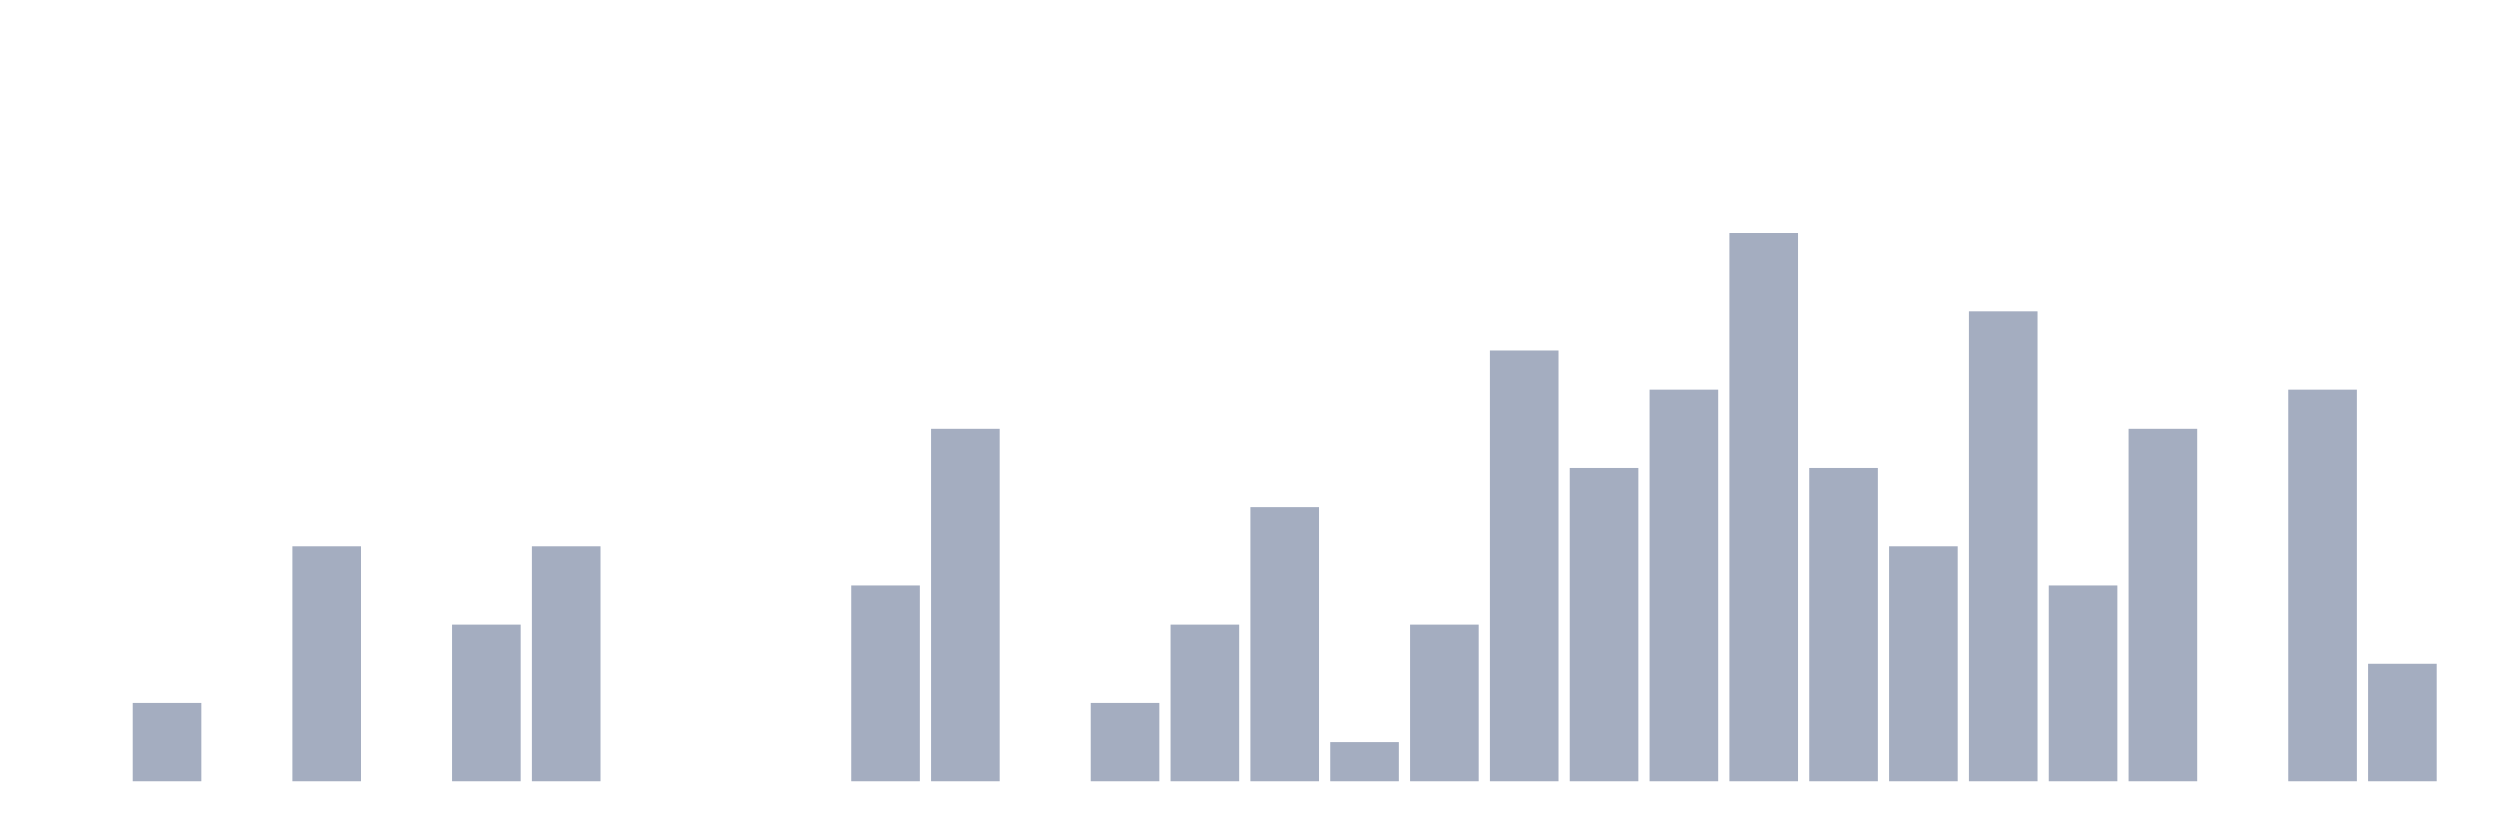
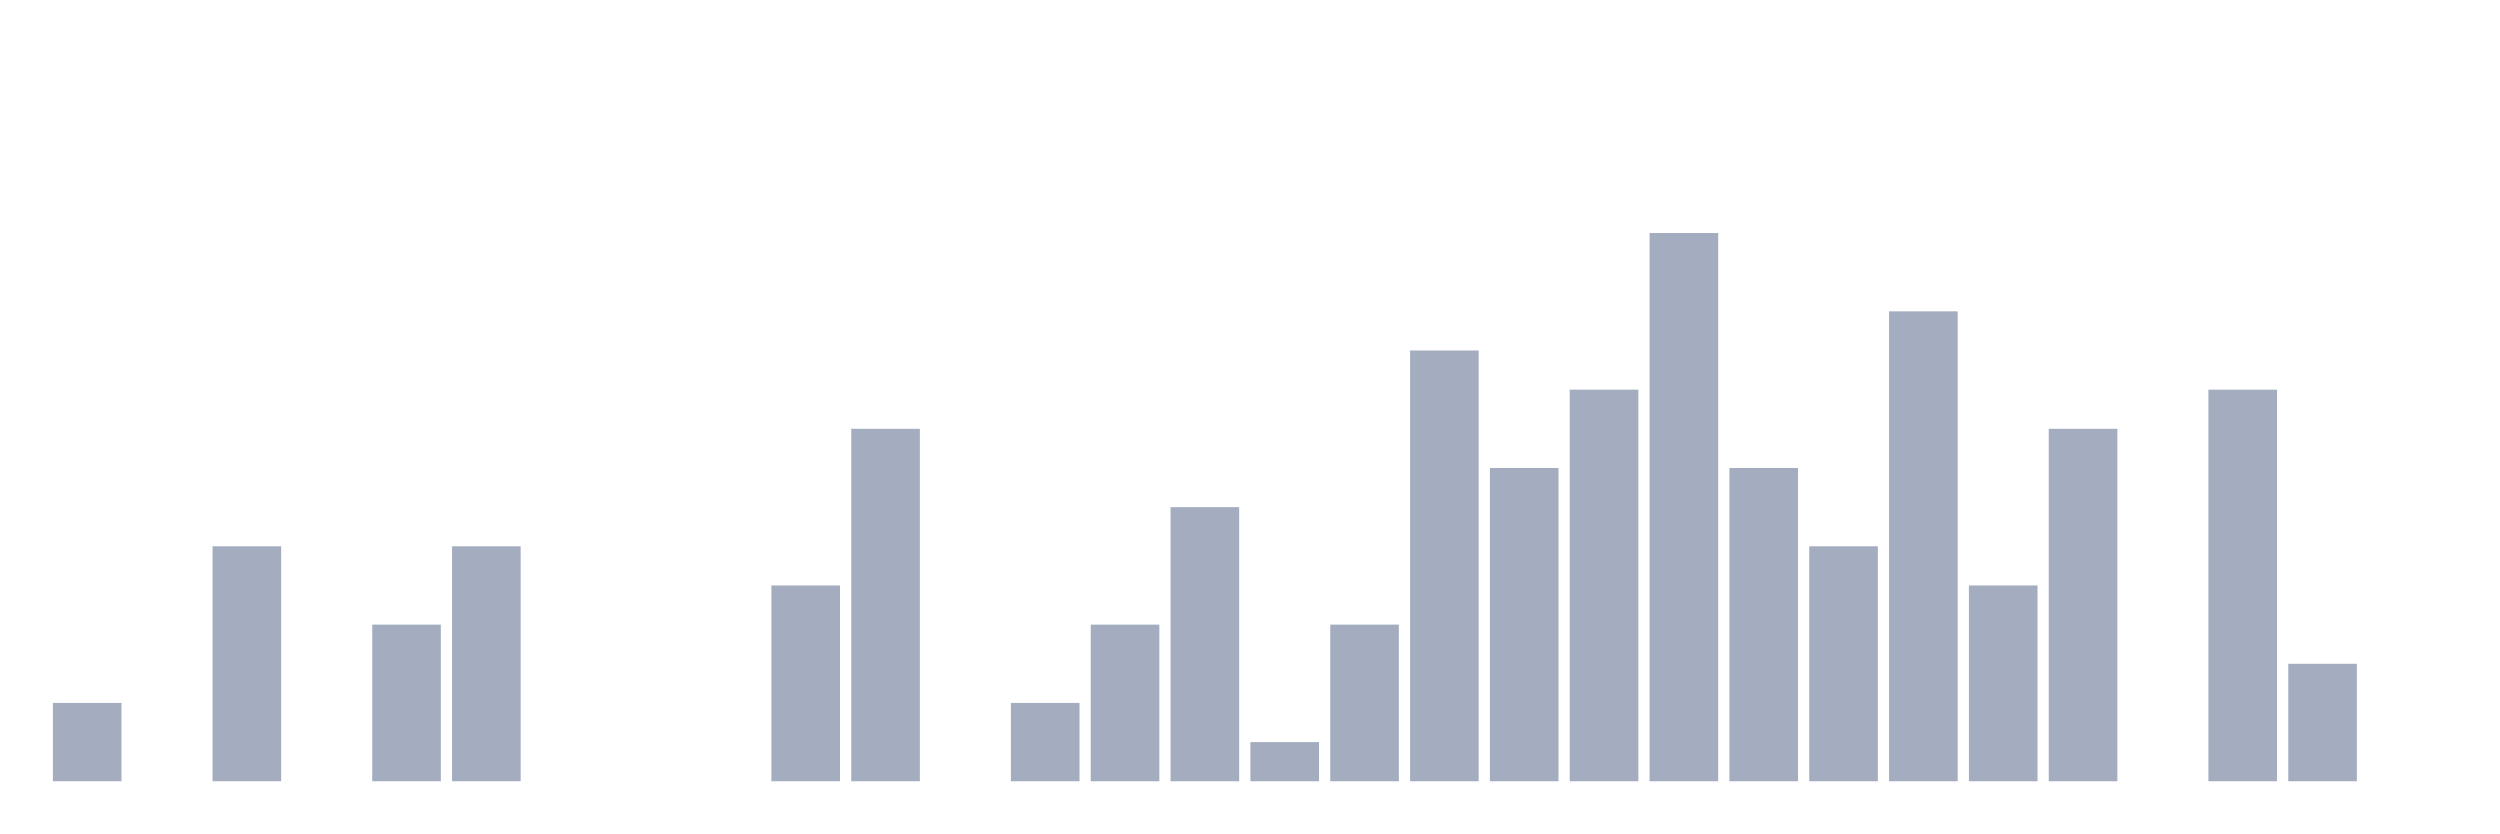
<svg xmlns="http://www.w3.org/2000/svg" viewBox="0 0 480 160">
  <g transform="translate(10,10)">
-     <rect class="bar" x="0.153" width="13.175" y="140" height="0" fill="rgb(164,173,192)" />
-     <rect class="bar" x="15.482" width="13.175" y="124.962" height="15.038" fill="rgb(164,173,192)" />
-     <rect class="bar" x="30.81" width="13.175" y="140" height="0" fill="rgb(164,173,192)" />
-     <rect class="bar" x="46.138" width="13.175" y="94.887" height="45.113" fill="rgb(164,173,192)" />
-     <rect class="bar" x="61.466" width="13.175" y="140" height="0" fill="rgb(164,173,192)" />
-     <rect class="bar" x="76.794" width="13.175" y="109.925" height="30.075" fill="rgb(164,173,192)" />
-     <rect class="bar" x="92.123" width="13.175" y="94.887" height="45.113" fill="rgb(164,173,192)" />
+     <rect class="bar" x="0.153" width="13.175" y="124.962" height="15.038" fill="rgb(164,173,192)" />
+     <rect class="bar" x="15.482" width="13.175" y="140" height="0" fill="rgb(164,173,192)" />
+     <rect class="bar" x="30.81" width="13.175" y="94.887" height="45.113" fill="rgb(164,173,192)" />
+     <rect class="bar" x="46.138" width="13.175" y="140" height="0" fill="rgb(164,173,192)" />
+     <rect class="bar" x="61.466" width="13.175" y="109.925" height="30.075" fill="rgb(164,173,192)" />
+     <rect class="bar" x="76.794" width="13.175" y="94.887" height="45.113" fill="rgb(164,173,192)" />
+     <rect class="bar" x="92.123" width="13.175" y="140" height="0" fill="rgb(164,173,192)" />
    <rect class="bar" x="107.451" width="13.175" y="140" height="0" fill="rgb(164,173,192)" />
    <rect class="bar" x="122.779" width="13.175" y="140" height="0" fill="rgb(164,173,192)" />
-     <rect class="bar" x="138.107" width="13.175" y="140" height="0" fill="rgb(164,173,192)" />
-     <rect class="bar" x="153.436" width="13.175" y="102.406" height="37.594" fill="rgb(164,173,192)" />
-     <rect class="bar" x="168.764" width="13.175" y="72.331" height="67.669" fill="rgb(164,173,192)" />
-     <rect class="bar" x="184.092" width="13.175" y="140" height="0" fill="rgb(164,173,192)" />
-     <rect class="bar" x="199.42" width="13.175" y="124.962" height="15.038" fill="rgb(164,173,192)" />
-     <rect class="bar" x="214.748" width="13.175" y="109.925" height="30.075" fill="rgb(164,173,192)" />
-     <rect class="bar" x="230.077" width="13.175" y="87.368" height="52.632" fill="rgb(164,173,192)" />
-     <rect class="bar" x="245.405" width="13.175" y="132.481" height="7.519" fill="rgb(164,173,192)" />
-     <rect class="bar" x="260.733" width="13.175" y="109.925" height="30.075" fill="rgb(164,173,192)" />
-     <rect class="bar" x="276.061" width="13.175" y="57.293" height="82.707" fill="rgb(164,173,192)" />
-     <rect class="bar" x="291.39" width="13.175" y="79.85" height="60.15" fill="rgb(164,173,192)" />
-     <rect class="bar" x="306.718" width="13.175" y="64.812" height="75.188" fill="rgb(164,173,192)" />
-     <rect class="bar" x="322.046" width="13.175" y="34.737" height="105.263" fill="rgb(164,173,192)" />
-     <rect class="bar" x="337.374" width="13.175" y="79.85" height="60.15" fill="rgb(164,173,192)" />
-     <rect class="bar" x="352.702" width="13.175" y="94.887" height="45.113" fill="rgb(164,173,192)" />
-     <rect class="bar" x="368.031" width="13.175" y="49.774" height="90.226" fill="rgb(164,173,192)" />
-     <rect class="bar" x="383.359" width="13.175" y="102.406" height="37.594" fill="rgb(164,173,192)" />
-     <rect class="bar" x="398.687" width="13.175" y="72.331" height="67.669" fill="rgb(164,173,192)" />
-     <rect class="bar" x="414.015" width="13.175" y="140" height="0" fill="rgb(164,173,192)" />
-     <rect class="bar" x="429.344" width="13.175" y="64.812" height="75.188" fill="rgb(164,173,192)" />
-     <rect class="bar" x="444.672" width="13.175" y="117.444" height="22.556" fill="rgb(164,173,192)" />
+     <rect class="bar" x="138.107" width="13.175" y="102.406" height="37.594" fill="rgb(164,173,192)" />
+     <rect class="bar" x="153.436" width="13.175" y="72.331" height="67.669" fill="rgb(164,173,192)" />
+     <rect class="bar" x="168.764" width="13.175" y="140" height="0" fill="rgb(164,173,192)" />
+     <rect class="bar" x="184.092" width="13.175" y="124.962" height="15.038" fill="rgb(164,173,192)" />
+     <rect class="bar" x="199.42" width="13.175" y="109.925" height="30.075" fill="rgb(164,173,192)" />
+     <rect class="bar" x="214.748" width="13.175" y="87.368" height="52.632" fill="rgb(164,173,192)" />
+     <rect class="bar" x="230.077" width="13.175" y="132.481" height="7.519" fill="rgb(164,173,192)" />
+     <rect class="bar" x="245.405" width="13.175" y="109.925" height="30.075" fill="rgb(164,173,192)" />
+     <rect class="bar" x="260.733" width="13.175" y="57.293" height="82.707" fill="rgb(164,173,192)" />
+     <rect class="bar" x="276.061" width="13.175" y="79.85" height="60.15" fill="rgb(164,173,192)" />
+     <rect class="bar" x="291.39" width="13.175" y="64.812" height="75.188" fill="rgb(164,173,192)" />
+     <rect class="bar" x="306.718" width="13.175" y="34.737" height="105.263" fill="rgb(164,173,192)" />
+     <rect class="bar" x="322.046" width="13.175" y="79.85" height="60.15" fill="rgb(164,173,192)" />
+     <rect class="bar" x="337.374" width="13.175" y="94.887" height="45.113" fill="rgb(164,173,192)" />
+     <rect class="bar" x="352.702" width="13.175" y="49.774" height="90.226" fill="rgb(164,173,192)" />
+     <rect class="bar" x="368.031" width="13.175" y="102.406" height="37.594" fill="rgb(164,173,192)" />
+     <rect class="bar" x="383.359" width="13.175" y="72.331" height="67.669" fill="rgb(164,173,192)" />
+     <rect class="bar" x="398.687" width="13.175" y="140" height="0" fill="rgb(164,173,192)" />
+     <rect class="bar" x="414.015" width="13.175" y="64.812" height="75.188" fill="rgb(164,173,192)" />
+     <rect class="bar" x="429.344" width="13.175" y="117.444" height="22.556" fill="rgb(164,173,192)" />
+     <rect class="bar" x="444.672" width="13.175" y="140" height="0" fill="rgb(164,173,192)" />
  </g>
</svg>
